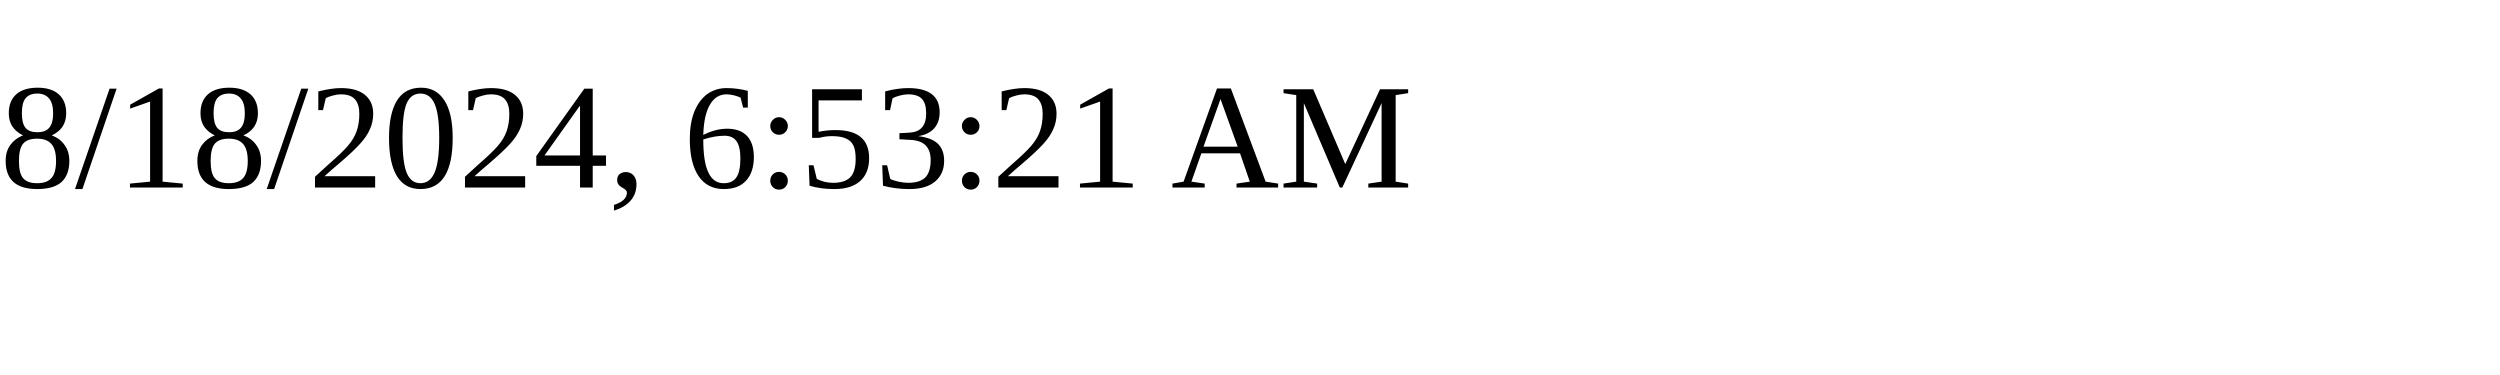
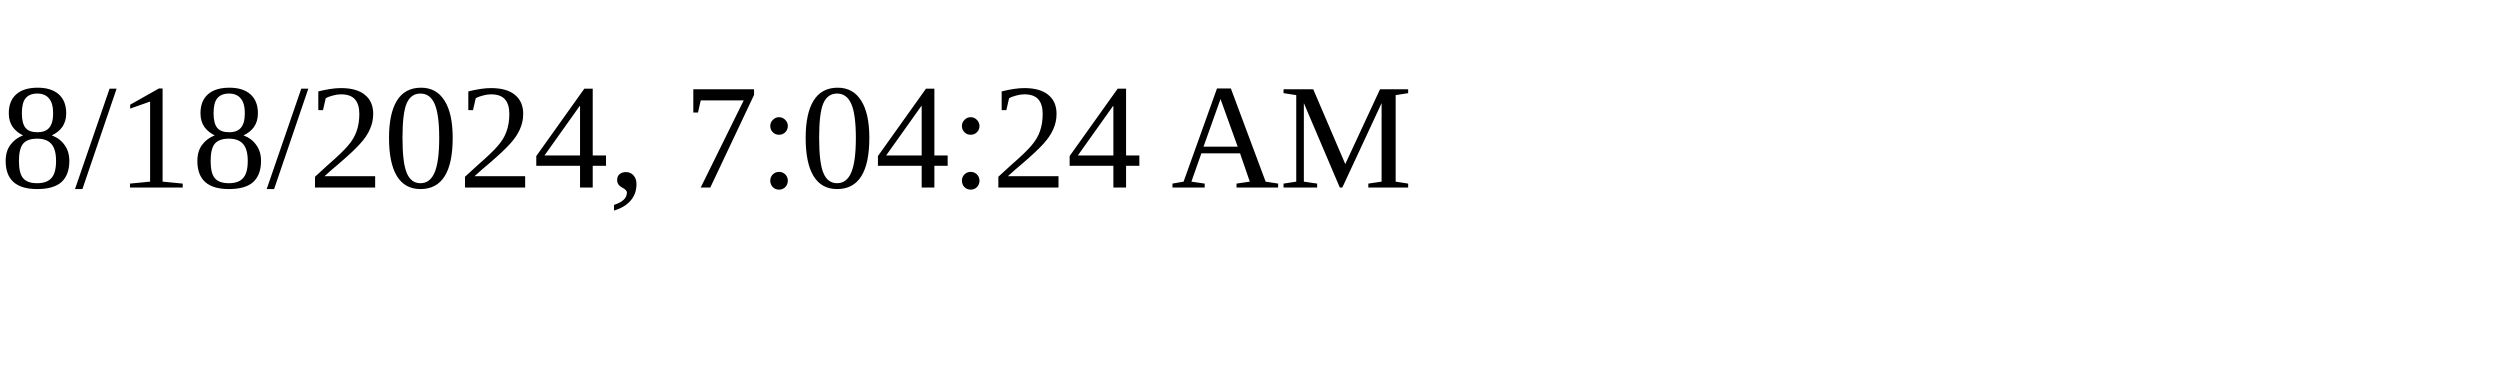
<svg xmlns="http://www.w3.org/2000/svg" height="30" width="200">
-   <text x="0" y="15">8/18/2024, 6:53:21 AM</text>
+   <text x="0" y="15">8/18/2024, 7:04:24 AM</text>
</svg>
